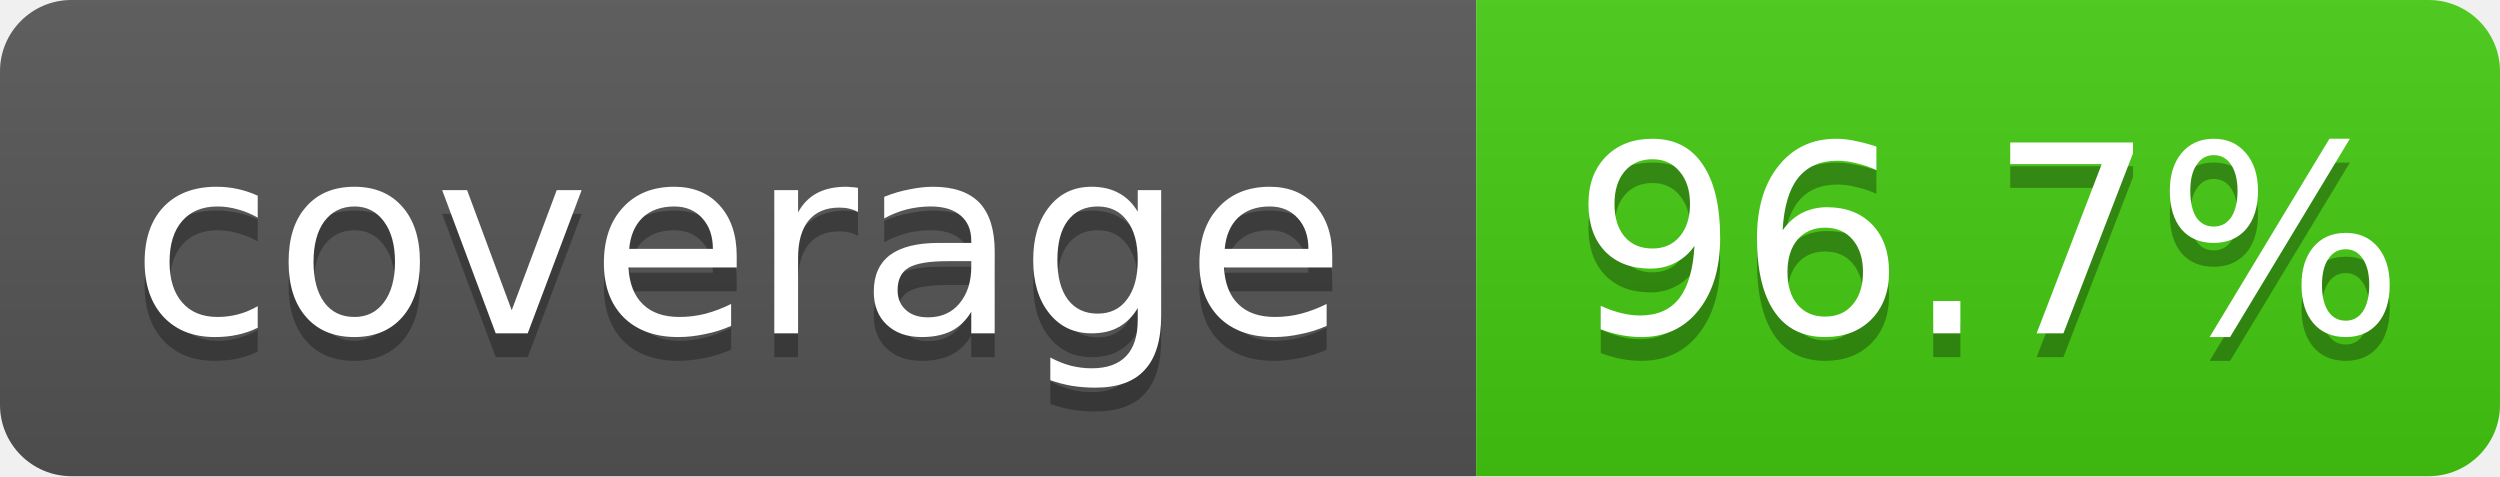
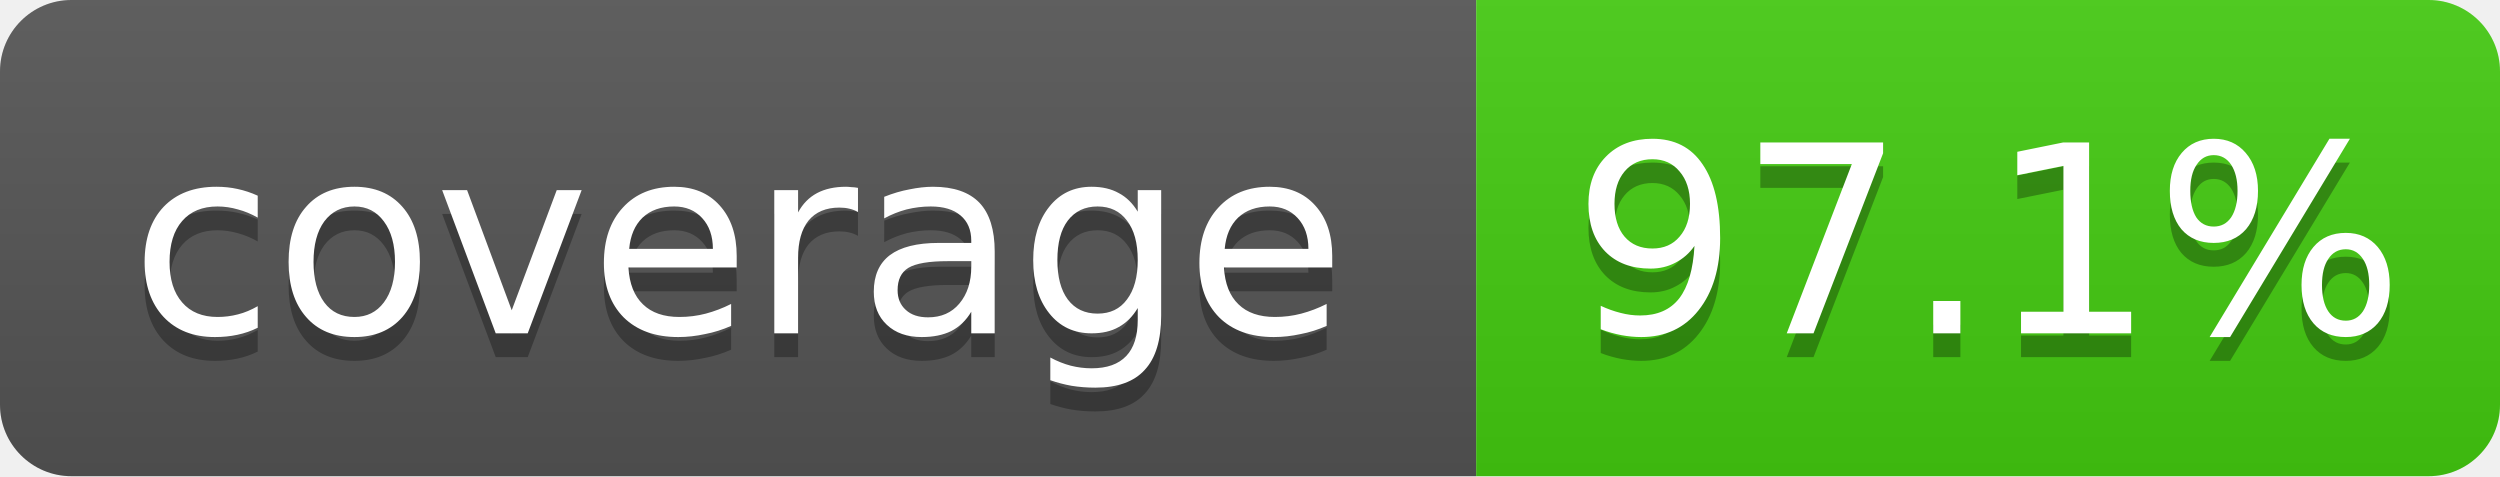
- <svg xmlns="http://www.w3.org/2000/svg" width="105" height="20" role="img" aria-label="coverage: 96.7%">
+ <svg xmlns="http://www.w3.org/2000/svg" width="105" height="20" role="img" aria-label="coverage: 97.1%">
  <linearGradient id="s" x2="0" y2="100%">
    <stop offset="0" stop-color="#bbb" stop-opacity=".1" />
    <stop offset="1" stop-opacity=".1" />
  </linearGradient>
  <clipPath id="r">
    <rect width="105" height="20" rx="3" fill="#fff" />
  </clipPath>
  <g clip-path="url(#r)">
    <rect width="62" height="20" fill="#555" />
    <rect x="62" width="43" height="20" fill="#4c1" />
    <rect width="105" height="20" fill="url(#s)" />
  </g>
  <g fill="#fff" text-anchor="middle" font-family="Verdana,Geneva,DejaVu Sans,sans-serif" font-size="11">
    <text x="31" y="15" fill="#010101" fill-opacity=".3">coverage</text>
    <text x="31" y="14">coverage</text>
-     <text x="83.5" y="15" fill="#010101" fill-opacity=".3">96.7%</text>
-     <text x="83.5" y="14">96.7%</text>
+     <text x="83.5" y="15" fill="#010101" fill-opacity=".3">97.1%</text>
+     <text x="83.5" y="14">97.1%</text>
  </g>
</svg>
